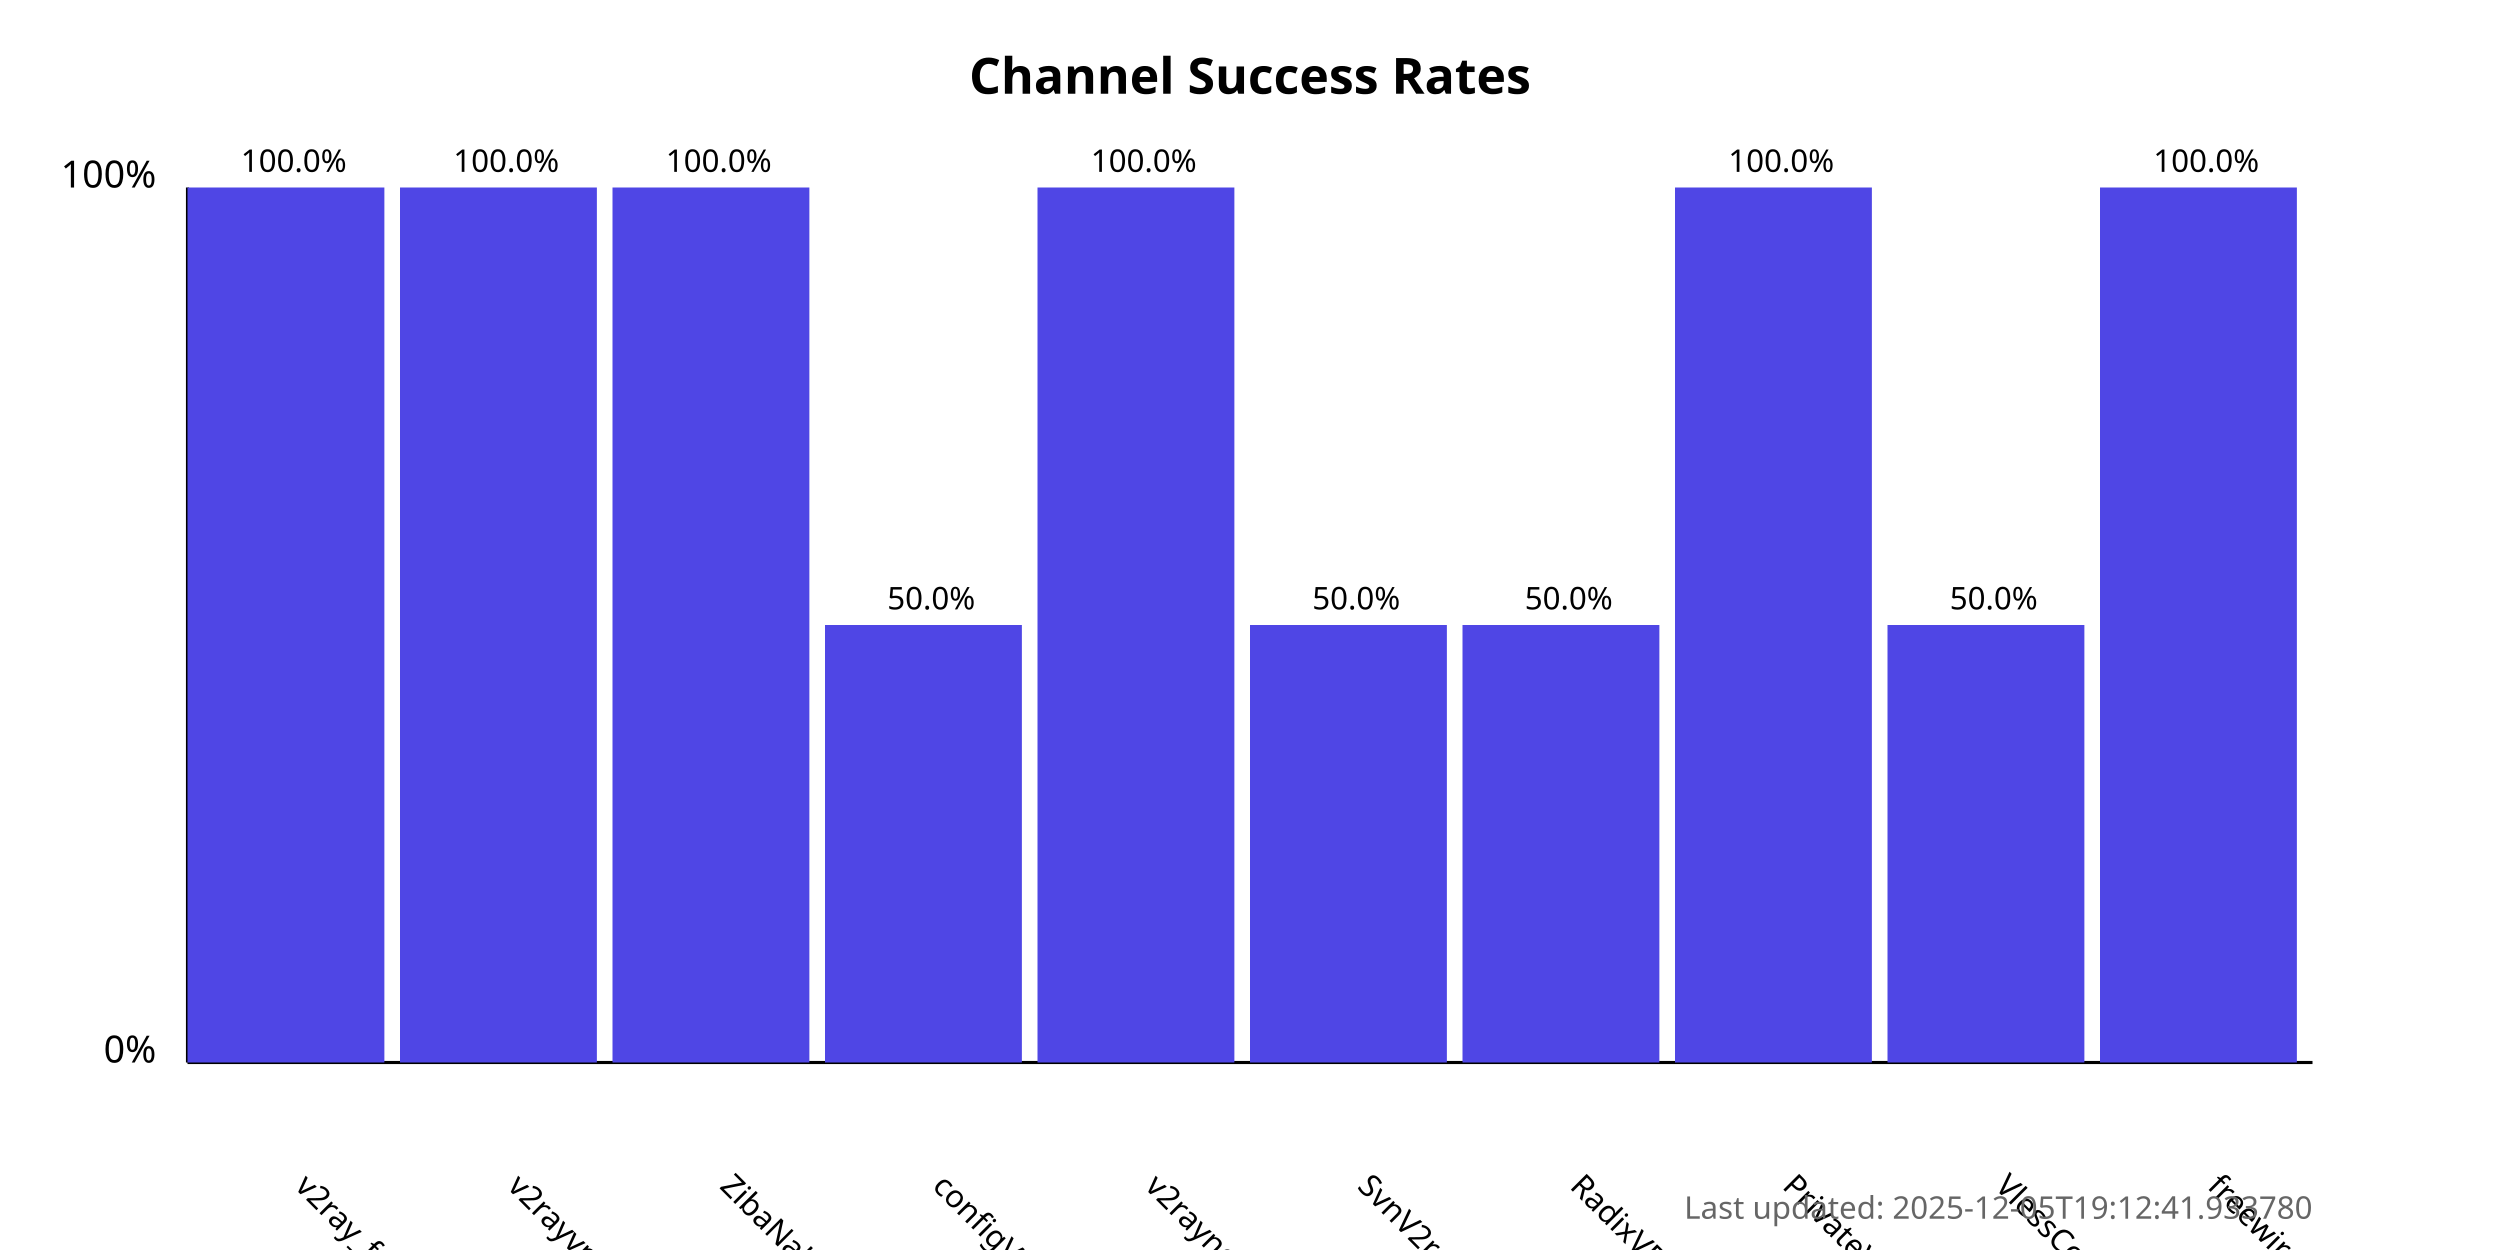
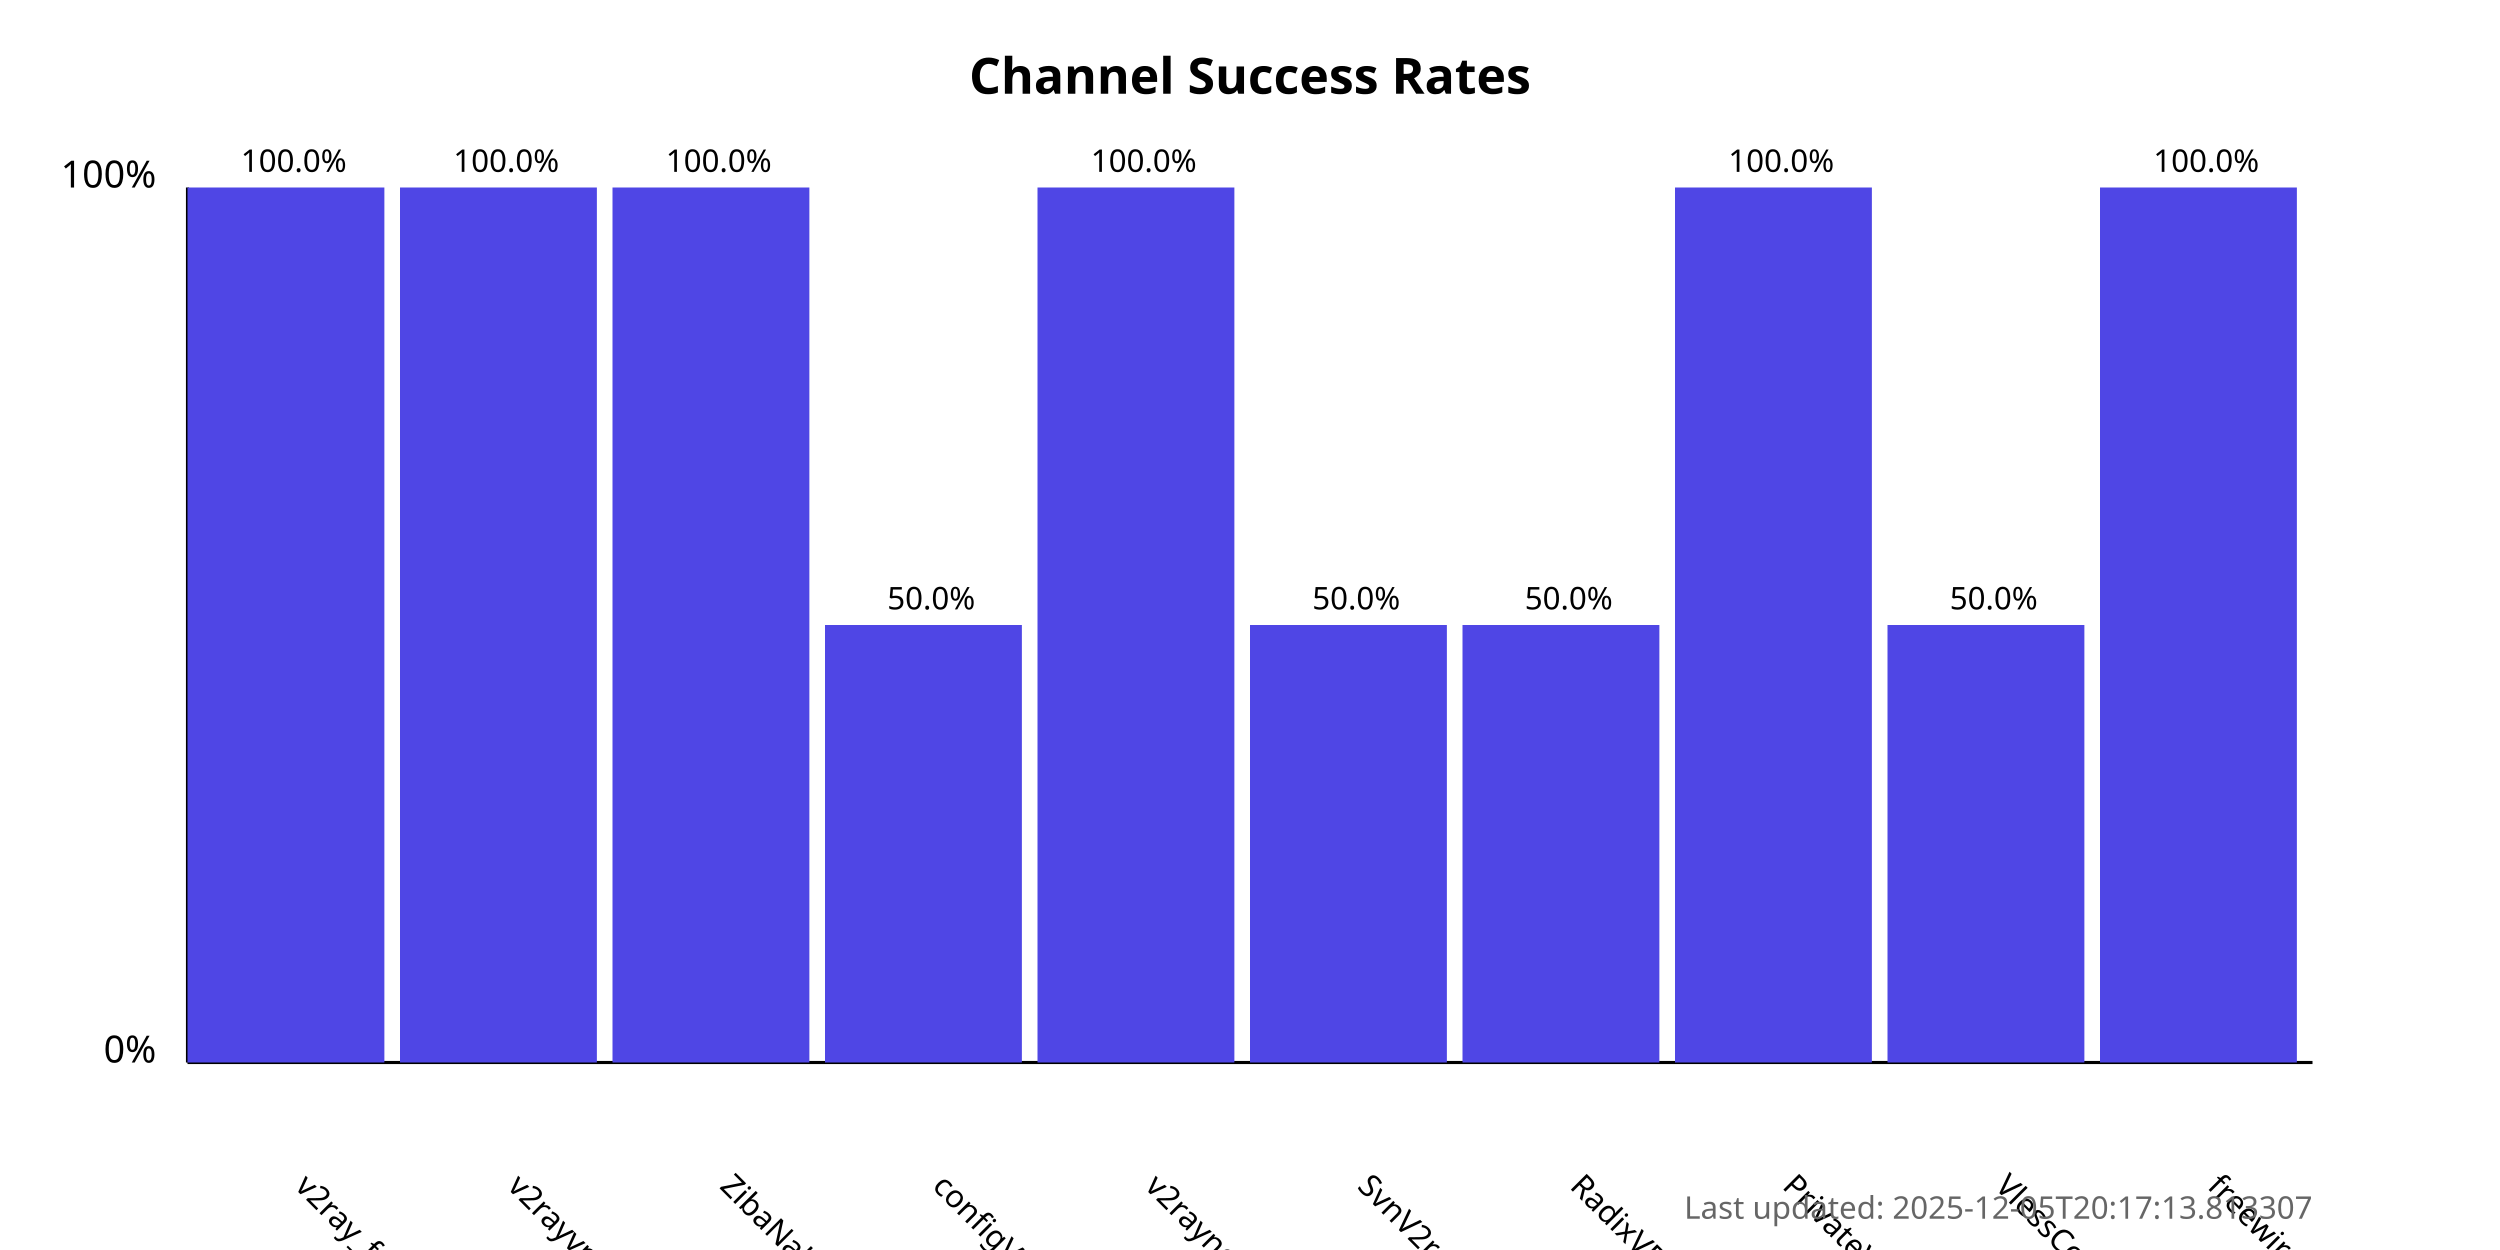
<svg xmlns="http://www.w3.org/2000/svg" width="800" height="400">
  <style>
            .chart-title { font: bold 16px sans-serif; }
            .axis-label { font: 12px sans-serif; }
            .tick-label { font: 10px sans-serif; }
            .bar { fill: #4f46e5; }
            .bar:hover { fill: #6366f1; }
            .timestamp { font: 10px sans-serif; fill: #666; }
        </style>
  <text x="400.0" y="30" text-anchor="middle" class="chart-title">
            Channel Success Rates
        </text>
  <line x1="60" y1="340" x2="60" y2="60" stroke="black" stroke-width="1" />
  <line x1="60" y1="340" x2="740" y2="340" stroke="black" stroke-width="1" />
  <text x="50" y="340" text-anchor="end" class="axis-label">0%</text>
  <text x="50" y="60" text-anchor="end" class="axis-label">100%</text>
  <g>
    <rect x="60" y="60.0" width="63.0" height="280.0" class="bar" />
    <text x="94.0" y="380" transform="rotate(45, 94.0, 380)" text-anchor="start" class="tick-label">
                v2ray_free_conf
            </text>
    <text x="94.0" y="55.0" text-anchor="middle" class="tick-label">
                100.0%
            </text>
  </g>
  <g>
    <rect x="128.0" y="60.0" width="63.0" height="280.0" class="bar" />
    <text x="162.0" y="380" transform="rotate(45, 162.0, 380)" text-anchor="start" class="tick-label">
                v2rayvpno
            </text>
    <text x="162.0" y="55.0" text-anchor="middle" class="tick-label">
                100.0%
            </text>
  </g>
  <g>
    <rect x="196.0" y="60.0" width="63.0" height="280.0" class="bar" />
    <text x="230.0" y="380" transform="rotate(45, 230.0, 380)" text-anchor="start" class="tick-label">
                ZibaNabz
            </text>
    <text x="230.0" y="55.0" text-anchor="middle" class="tick-label">
                100.0%
            </text>
  </g>
  <g>
    <rect x="264.0" y="200.0" width="63.0" height="140.0" class="bar" />
    <text x="298.0" y="380" transform="rotate(45, 298.0, 380)" text-anchor="start" class="tick-label">
                configV2rayForFree
            </text>
    <text x="298.0" y="195.0" text-anchor="middle" class="tick-label">
                50.0%
            </text>
  </g>
  <g>
    <rect x="332.0" y="60.0" width="63.0" height="280.0" class="bar" />
    <text x="366.0" y="380" transform="rotate(45, 366.0, 380)" text-anchor="start" class="tick-label">
                v2rayngvpn
            </text>
    <text x="366.0" y="55.0" text-anchor="middle" class="tick-label">
                100.0%
            </text>
  </g>
  <g>
    <rect x="400.0" y="200.0" width="63.0" height="140.0" class="bar" />
    <text x="434.0" y="380" transform="rotate(45, 434.0, 380)" text-anchor="start" class="tick-label">
                SvnV2ray
            </text>
    <text x="434.0" y="195.0" text-anchor="middle" class="tick-label">
                50.0%
            </text>
  </g>
  <g>
    <rect x="468.0" y="200.0" width="63.0" height="140.0" class="bar" />
    <text x="502.0" y="380" transform="rotate(45, 502.0, 380)" text-anchor="start" class="tick-label">
                RadixVPN
            </text>
    <text x="502.0" y="195.0" text-anchor="middle" class="tick-label">
                50.0%
            </text>
  </g>
  <g>
    <rect x="536.0" y="60.0" width="63.0" height="280.0" class="bar" />
    <text x="570.0" y="380" transform="rotate(45, 570.0, 380)" text-anchor="start" class="tick-label">
                PrivateVPNs
            </text>
    <text x="570.0" y="55.0" text-anchor="middle" class="tick-label">
                100.0%
            </text>
  </g>
  <g>
    <rect x="604.0" y="200.0" width="63.0" height="140.0" class="bar" />
    <text x="638.0" y="380" transform="rotate(45, 638.0, 380)" text-anchor="start" class="tick-label">
                VlessConfig
            </text>
    <text x="638.0" y="195.0" text-anchor="middle" class="tick-label">
                50.0%
            </text>
  </g>
  <g>
    <rect x="672.0" y="60.0" width="63.0" height="280.0" class="bar" />
    <text x="706.0" y="380" transform="rotate(45, 706.0, 380)" text-anchor="start" class="tick-label">
                freewireguard
            </text>
    <text x="706.0" y="55.0" text-anchor="middle" class="tick-label">
                100.0%
            </text>
  </g>
  <text x="740" y="390" text-anchor="end" class="timestamp">
-             Last updated: 2025-12-05T19:12:41.933780
+             Last updated: 2025-12-05T20:17:13.813307
        </text>
</svg>
